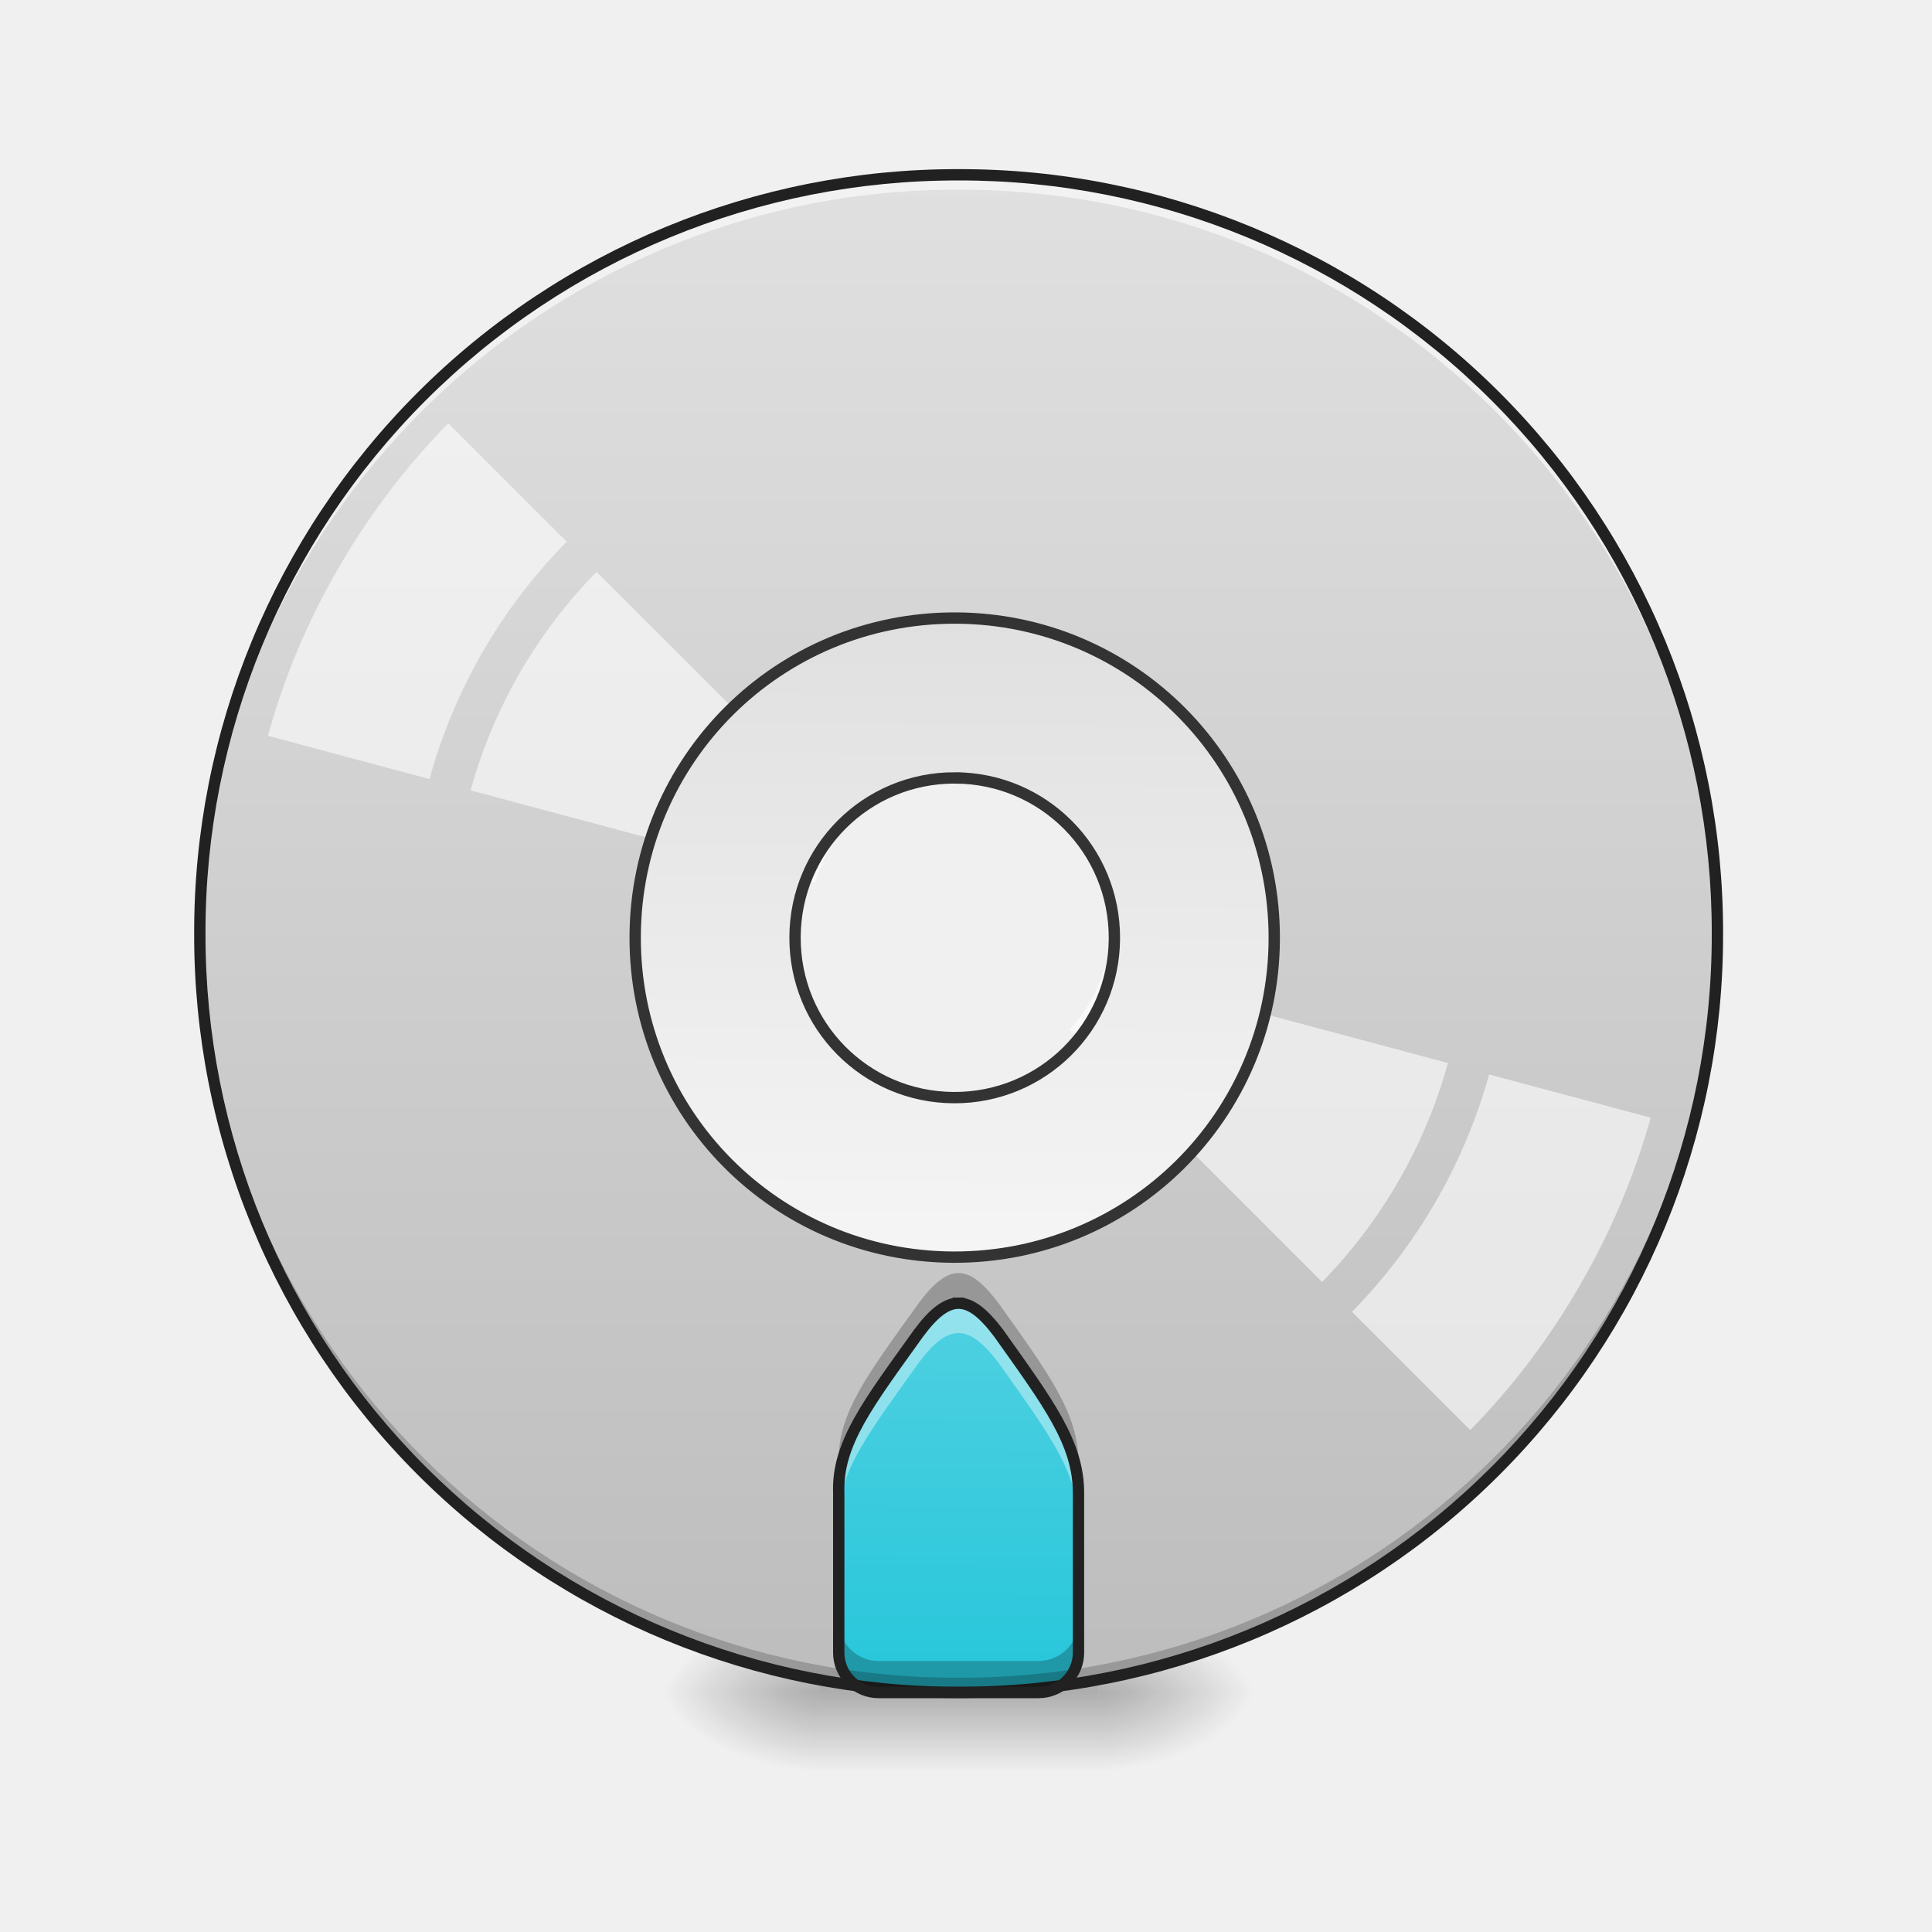
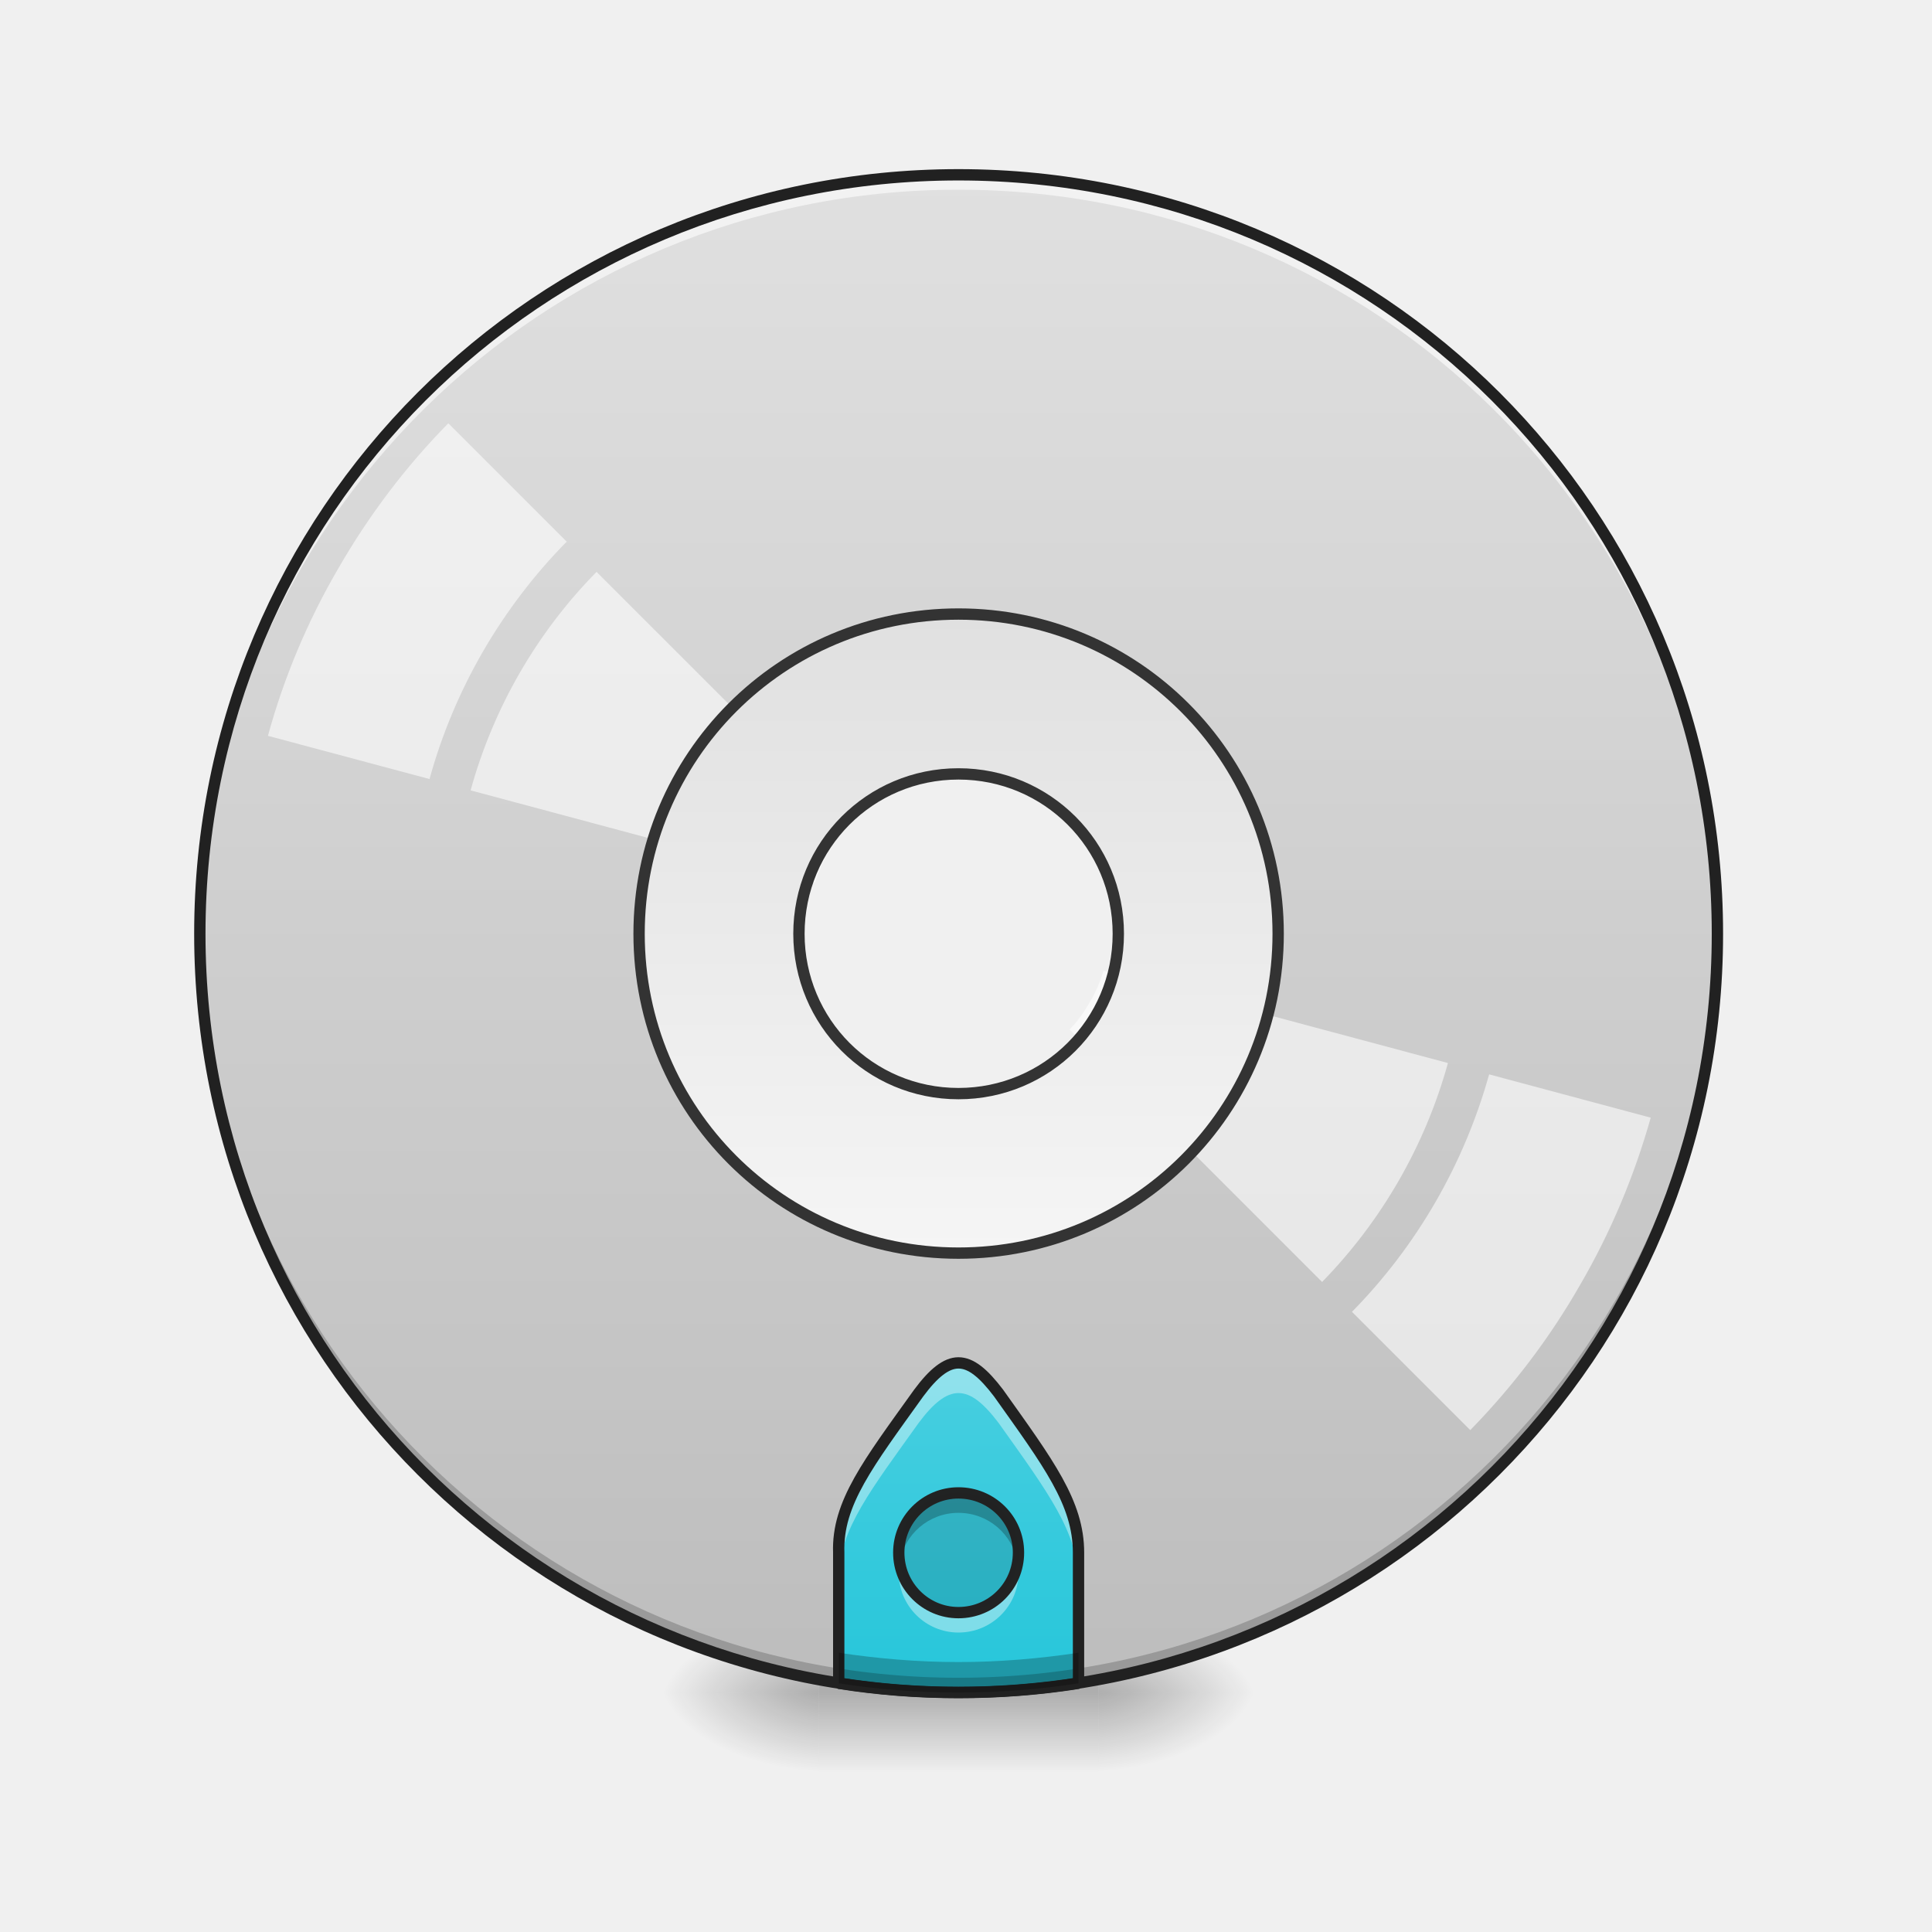
- <svg xmlns="http://www.w3.org/2000/svg" width="22pt" height="22pt" viewBox="0 0 22 22">
+ <svg xmlns="http://www.w3.org/2000/svg" xmlns:xlink="http://www.w3.org/1999/xlink" width="22px" height="22px" viewBox="0 0 22 22" version="1.1">
  <defs>
-     <radialGradient id="a" gradientUnits="userSpaceOnUse" cx="450.909" cy="189.579" fx="450.909" fy="189.579" r="21.167" gradientTransform="matrix(0 -.05372 -.09669 0 30.61 43.722)">
-       <stop offset="0" stop-opacity=".314" />
-       <stop offset=".222" stop-opacity=".275" />
-       <stop offset="1" stop-opacity="0" />
+     <radialGradient id="radial0" gradientUnits="userSpaceOnUse" cx="450.909" cy="189.579" fx="450.909" fy="189.579" r="21.167" gradientTransform="matrix(0.000000119742,-0.0537161,-0.0966889,-0.0000000698078,30.60967,43.72179)">
+       <stop offset="0" style="stop-color:rgb(0%,0%,0%);stop-opacity:0.314;" />
+       <stop offset="0.222" style="stop-color:rgb(0%,0%,0%);stop-opacity:0.275;" />
+       <stop offset="1" style="stop-color:rgb(0%,0%,0%);stop-opacity:0;" />
    </radialGradient>
-     <radialGradient id="b" gradientUnits="userSpaceOnUse" cx="450.909" cy="189.579" fx="450.909" fy="189.579" r="21.167" gradientTransform="matrix(0 .05372 .09669 0 -8.78 -5.175)">
-       <stop offset="0" stop-opacity=".314" />
-       <stop offset=".222" stop-opacity=".275" />
-       <stop offset="1" stop-opacity="0" />
+     <radialGradient id="radial1" gradientUnits="userSpaceOnUse" cx="450.909" cy="189.579" fx="450.909" fy="189.579" r="21.167" gradientTransform="matrix(-0.000000119742,0.0537161,0.0966889,0.0000000698078,-8.779457,-5.175144)">
+       <stop offset="0" style="stop-color:rgb(0%,0%,0%);stop-opacity:0.314;" />
+       <stop offset="0.222" style="stop-color:rgb(0%,0%,0%);stop-opacity:0.275;" />
+       <stop offset="1" style="stop-color:rgb(0%,0%,0%);stop-opacity:0;" />
    </radialGradient>
-     <radialGradient id="c" gradientUnits="userSpaceOnUse" cx="450.909" cy="189.579" fx="450.909" fy="189.579" r="21.167" gradientTransform="matrix(0 -.05372 .09669 0 -8.78 43.722)">
-       <stop offset="0" stop-opacity=".314" />
-       <stop offset=".222" stop-opacity=".275" />
-       <stop offset="1" stop-opacity="0" />
+     <radialGradient id="radial2" gradientUnits="userSpaceOnUse" cx="450.909" cy="189.579" fx="450.909" fy="189.579" r="21.167" gradientTransform="matrix(-0.000000119742,-0.0537161,0.0966889,-0.0000000698078,-8.779457,43.72179)">
+       <stop offset="0" style="stop-color:rgb(0%,0%,0%);stop-opacity:0.314;" />
+       <stop offset="0.222" style="stop-color:rgb(0%,0%,0%);stop-opacity:0.275;" />
+       <stop offset="1" style="stop-color:rgb(0%,0%,0%);stop-opacity:0;" />
    </radialGradient>
-     <radialGradient id="d" gradientUnits="userSpaceOnUse" cx="450.909" cy="189.579" fx="450.909" fy="189.579" r="21.167" gradientTransform="matrix(0 .05372 -.09669 0 30.61 -5.175)">
-       <stop offset="0" stop-opacity=".314" />
-       <stop offset=".222" stop-opacity=".275" />
-       <stop offset="1" stop-opacity="0" />
+     <radialGradient id="radial3" gradientUnits="userSpaceOnUse" cx="450.909" cy="189.579" fx="450.909" fy="189.579" r="21.167" gradientTransform="matrix(0.000000119742,0.0537161,-0.0966889,0.0000000698078,30.60967,-5.175144)">
+       <stop offset="0" style="stop-color:rgb(0%,0%,0%);stop-opacity:0.314;" />
+       <stop offset="0.222" style="stop-color:rgb(0%,0%,0%);stop-opacity:0.275;" />
+       <stop offset="1" style="stop-color:rgb(0%,0%,0%);stop-opacity:0;" />
    </radialGradient>
-     <linearGradient id="e" gradientUnits="userSpaceOnUse" x1="255.323" y1="233.5" x2="255.323" y2="254.667" gradientTransform="matrix(.00919 0 0 .04297 8.57 9.24)">
-       <stop offset="0" stop-opacity=".275" />
-       <stop offset="1" stop-opacity="0" />
+     <linearGradient id="linear0" gradientUnits="userSpaceOnUse" x1="255.323" y1="233.5" x2="255.323" y2="254.667" gradientTransform="matrix(0.00918504,0,0,0.0429729,8.569953,9.239164)">
+       <stop offset="0" style="stop-color:rgb(0%,0%,0%);stop-opacity:0.275;" />
+       <stop offset="1" style="stop-color:rgb(0%,0%,0%);stop-opacity:0;" />
    </linearGradient>
-     <linearGradient id="f" gradientUnits="userSpaceOnUse" x1="254" y1="-168.667" x2="254" y2="233.5" gradientTransform="matrix(.04297 0 0 .04297 0 9.24)">
-       <stop offset="0" stop-color="#e0e0e0" />
-       <stop offset="1" stop-color="#bdbdbd" />
+     <linearGradient id="linear1" gradientUnits="userSpaceOnUse" x1="254" y1="-168.667" x2="254" y2="233.5" gradientTransform="matrix(0.0429729,0,0,0.0429729,0,9.239163)">
+       <stop offset="0" style="stop-color:rgb(87.843%,87.843%,87.843%);stop-opacity:1;" />
+       <stop offset="1" style="stop-color:rgb(74.118%,74.118%,74.118%);stop-opacity:1;" />
    </linearGradient>
-     <linearGradient id="g" gradientUnits="userSpaceOnUse" x1="960" y1="1695.118" x2="960" y2="1315.118" gradientTransform="rotate(.24) scale(.01137)">
-       <stop offset="0" stop-color="#26c6da" />
-       <stop offset="1" stop-color="#4dd0e1" />
+     <linearGradient id="linear2" gradientUnits="userSpaceOnUse" x1="960" y1="1695.118" x2="960" y2="1315.118" gradientTransform="matrix(0.0113699,0,0,0.0113699,0,0)">
+       <stop offset="0" style="stop-color:rgb(14.902%,77.647%,85.49%);stop-opacity:1;" />
+       <stop offset="1" style="stop-color:rgb(30.196%,81.569%,88.235%);stop-opacity:1;" />
    </linearGradient>
-     <linearGradient id="h" gradientUnits="userSpaceOnUse" x1="254" y1="117.083" x2="254" y2="-52.25" gradientTransform="matrix(3.77953 0 0 3.77953 0 812.598)">
-       <stop offset="0" stop-color="#f5f5f5" />
-       <stop offset="1" stop-color="#e0e0e0" />
+     <linearGradient id="linear3" gradientUnits="userSpaceOnUse" x1="254" y1="117.083" x2="254" y2="-52.25" gradientTransform="matrix(3.779528,0,0,3.779528,0,812.5984)">
+       <stop offset="0" style="stop-color:rgb(96.078%,96.078%,96.078%);stop-opacity:1;" />
+       <stop offset="1" style="stop-color:rgb(87.843%,87.843%,87.843%);stop-opacity:1;" />
    </linearGradient>
+     <filter id="alpha" filterUnits="objectBoundingBox" x="0%" y="0%" width="100%" height="100%">
+       <feColorMatrix type="matrix" in="SourceGraphic" values="0 0 0 0 1 0 0 0 0 1 0 0 0 0 1 0 0 0 1 0" />
+     </filter>
+     <mask id="mask0">
+       <g filter="url(#alpha)">
+         <rect x="0" y="0" width="22" height="22" style="fill:rgb(0%,0%,0%);fill-opacity:0.99;stroke:none;" />
+       </g>
+     </mask>
+     <clipPath id="clip1">
+       <rect x="0" y="0" width="22" height="22" />
+     </clipPath>
+     <g id="surface5" clip-path="url(#clip1)">
+       <path style=" stroke:none;fill-rule:nonzero;fill:rgb(0%,0%,0%);fill-opacity:0.118;" d="M 10.914 17 C 11.293 17 11.598 17.305 11.598 17.68 C 11.598 18.059 11.293 18.363 10.914 18.363 C 10.539 18.363 10.234 18.059 10.234 17.68 C 10.234 17.305 10.539 17 10.914 17 Z M 10.914 17 " />
+     </g>
+     <mask id="mask1">
+       <g filter="url(#alpha)">
+         <rect x="0" y="0" width="22" height="22" style="fill:rgb(0%,0%,0%);fill-opacity:0.99;stroke:none;" />
+       </g>
+     </mask>
+     <clipPath id="clip2">
+       <rect x="0" y="0" width="22" height="22" />
+     </clipPath>
+     <g id="surface8" clip-path="url(#clip2)">
+       <path style=" stroke:none;fill-rule:nonzero;fill:rgb(0%,0%,0%);fill-opacity:0.235;" d="M 10.914 17 C 10.539 17 10.234 17.305 10.234 17.68 C 10.234 17.719 10.234 17.758 10.242 17.797 C 10.297 17.473 10.574 17.227 10.914 17.227 C 11.254 17.227 11.535 17.473 11.586 17.797 C 11.594 17.758 11.598 17.719 11.598 17.68 C 11.598 17.305 11.293 17 10.914 17 Z M 10.914 17 " />
+     </g>
+     <mask id="mask2">
+       <g filter="url(#alpha)">
+         <rect x="0" y="0" width="22" height="22" style="fill:rgb(0%,0%,0%);fill-opacity:0.99;stroke:none;" />
+       </g>
+     </mask>
+     <clipPath id="clip3">
+       <rect x="0" y="0" width="22" height="22" />
+     </clipPath>
+     <g id="surface11" clip-path="url(#clip3)">
+       <path style=" stroke:none;fill-rule:nonzero;fill:rgb(100%,100%,100%);fill-opacity:0.392;" d="M 10.914 18.59 C 10.539 18.59 10.234 18.285 10.234 17.91 C 10.234 17.871 10.234 17.832 10.242 17.797 C 10.297 18.117 10.574 18.363 10.914 18.363 C 11.254 18.363 11.535 18.117 11.586 17.797 C 11.594 17.832 11.598 17.871 11.598 17.91 C 11.598 18.285 11.293 18.59 10.914 18.59 Z M 10.914 18.59 " />
+     </g>
+     <mask id="mask3">
+       <g filter="url(#alpha)">
+         <rect x="0" y="0" width="22" height="22" style="fill:rgb(0%,0%,0%);fill-opacity:0.99;stroke:none;" />
+       </g>
+     </mask>
+     <clipPath id="clip4">
+       <rect x="0" y="0" width="22" height="22" />
+     </clipPath>
+     <g id="surface14" clip-path="url(#clip4)">
+       <path style="fill:none;stroke-width:3;stroke-linecap:round;stroke-linejoin:round;stroke:rgb(12.941%,12.941%,12.941%);stroke-opacity:1;stroke-miterlimit:4;" d="M 253.976 180.599 C 262.793 180.599 269.883 187.689 269.883 196.415 C 269.883 205.233 262.793 212.323 253.976 212.323 C 245.249 212.323 238.159 205.233 238.159 196.415 C 238.159 187.689 245.249 180.599 253.976 180.599 Z M 253.976 180.599 " transform="matrix(0.0429729,0,0,0.0429729,0,9.239163)" />
+     </g>
  </defs>
-   <path d="M12.508 19.273h1.816v-.91h-1.816zm0 0" fill="url(#a)" />
-   <path d="M9.324 19.273h-1.82v.91h1.82zm0 0" fill="url(#b)" />
-   <path d="M9.324 19.273h-1.82v-.91h1.82zm0 0" fill="url(#c)" />
-   <path d="M12.508 19.273h1.816v.91h-1.816zm0 0" fill="url(#d)" />
-   <path d="M9.324 19.047h3.184v1.137H9.324zm0 0" fill="url(#e)" />
-   <path d="M10.914 1.992a8.621 8.621 0 0 0-8.64 8.64 8.624 8.624 0 0 0 8.64 8.641c4.79 0 8.64-3.855 8.64-8.64 0-4.79-3.85-8.64-8.64-8.64zm0 6.82c1.008 0 1.82.813 1.82 1.82 0 1.009-.812 1.821-1.82 1.821a1.814 1.814 0 0 1-1.816-1.82c0-1.008.808-1.82 1.816-1.82zm0 0" fill="url(#f)" />
-   <path d="M10.914 14.84c-.14 0-.285.113-.453.34-.57.797-.93 1.254-.91 1.82v1.82c0 .25.203.453.453.453h1.82a.454.454 0 0 0 .457-.453V17c0-.57-.344-1.023-.91-1.82-.172-.227-.312-.34-.457-.34zm0 0" fill="url(#g)" />
-   <path d="M10.914 19.273a8.624 8.624 0 0 1-8.64-8.64v-.086a8.624 8.624 0 0 0 8.64 8.558 8.62 8.62 0 0 0 8.64-8.558v.086a8.621 8.621 0 0 1-8.64 8.64zm0 0" fill-opacity=".196" />
-   <path d="M10.914 1.992a8.621 8.621 0 0 0-8.64 8.64v.087a8.624 8.624 0 0 1 8.64-8.559 8.62 8.62 0 0 1 8.64 8.559v-.086c0-4.79-3.85-8.64-8.64-8.64zm0 0" fill="#fff" fill-opacity=".588" />
-   <path d="M10.914 1.926a8.686 8.686 0 0 0-8.703 8.707 8.686 8.686 0 0 0 8.703 8.703 8.686 8.686 0 0 0 8.707-8.703 8.687 8.687 0 0 0-8.707-8.707zm0 .129a8.557 8.557 0 0 1 8.578 8.578 8.556 8.556 0 0 1-8.578 8.574 8.556 8.556 0 0 1-8.574-8.574 8.556 8.556 0 0 1 8.574-8.578zm0 0" fill="#212121" />
-   <path d="M5.105 4.82a8.192 8.192 0 0 0-1.253 1.653 8.017 8.017 0 0 0-.801 1.906l1.84.492c.28-1.02.82-1.95 1.562-2.703zm1.688 1.692A5.72 5.72 0 0 0 5.359 9l3.922 1.05c.074-.25.207-.476.383-.667zm5.773 4.543a1.61 1.61 0 0 1-.156.355c-.062.113-.14.219-.23.313l2.875 2.875a5.772 5.772 0 0 0 1.433-2.493zm4.391 1.18a6.246 6.246 0 0 1-1.562 2.703l1.347 1.347a8.173 8.173 0 0 0 1.25-1.652 8.193 8.193 0 0 0 .805-1.906zm0 0" fill="#fff" fill-opacity=".588" />
-   <path d="M959.908 614.974c-177.277 0-319.855 142.92-319.855 320.198 0 177.277 142.578 319.855 319.855 319.855 177.278 0 320.199-142.578 320.199-319.855 0-177.277-142.921-320.198-320.199-320.198zm0 160.099c88.639 0 160.1 71.46 160.1 160.099s-71.461 160.1-160.1 160.1c-88.638 0-159.755-71.461-159.755-160.1s71.117-160.1 159.755-160.1zm0 0" transform="rotate(.24) scale(.01137)" fill="url(#h)" stroke-width="11.339" stroke-linecap="round" stroke="#333" />
-   <path d="M10.914 14.84c-.14 0-.285.113-.453.34-.57.797-.93 1.254-.91 1.82v.254c.015-.527.37-.977.91-1.734.168-.227.312-.34.453-.34.145 0 .285.113.457.34.566.796.91 1.253.91 1.82V17c0-.57-.344-1.023-.91-1.82-.172-.227-.312-.34-.457-.34zm0 0" fill="#fff" fill-opacity=".392" />
-   <path d="M9.55 16.914V17zm0 1.547v.36c0 .25.204.452.454.452h1.82a.454.454 0 0 0 .457-.453v-.36c0 .25-.203.454-.457.454h-1.82a.453.453 0 0 1-.453-.453zm0 0M10.914 14.496c-.14 0-.285.117-.453.344-.57.797-.93 1.254-.91 1.82v.254c.015-.527.37-.98.91-1.734.168-.227.312-.34.453-.34.145 0 .285.113.457.34.566.797.91 1.25.91 1.82v-.344c0-.566-.344-1.02-.91-1.816-.172-.227-.312-.344-.457-.344zm0 0" fill-opacity=".235" />
-   <path d="M10.914 14.84c-.14 0-.285.113-.453.34-.57.797-.93 1.254-.91 1.82v1.82c0 .25.203.453.453.453h1.82a.454.454 0 0 0 .457-.453V17c0-.57-.344-1.023-.91-1.82-.172-.227-.312-.34-.457-.34zm0 0" fill="none" stroke-width=".129" stroke-linecap="square" stroke-linejoin="bevel" stroke="#212121" />
+   <g id="surface1">
+     <path style=" stroke:none;fill-rule:nonzero;fill:url(#radial0);" d="M 12.508 19.273 L 14.324 19.273 L 14.324 18.363 L 12.508 18.363 Z M 12.508 19.273 " />
+     <path style=" stroke:none;fill-rule:nonzero;fill:url(#radial1);" d="M 9.324 19.273 L 7.504 19.273 L 7.504 20.184 L 9.324 20.184 Z M 9.324 19.273 " />
+     <path style=" stroke:none;fill-rule:nonzero;fill:url(#radial2);" d="M 9.324 19.273 L 7.504 19.273 L 7.504 18.363 L 9.324 18.363 Z M 9.324 19.273 " />
+     <path style=" stroke:none;fill-rule:nonzero;fill:url(#radial3);" d="M 12.508 19.273 L 14.324 19.273 L 14.324 20.184 L 12.508 20.184 Z M 12.508 19.273 " />
+     <path style=" stroke:none;fill-rule:nonzero;fill:url(#linear0);" d="M 9.324 19.047 L 12.508 19.047 L 12.508 20.184 L 9.324 20.184 Z M 9.324 19.047 " />
+     <path style=" stroke:none;fill-rule:nonzero;fill:url(#linear1);" d="M 10.914 1.992 C 6.129 1.992 2.273 5.844 2.273 10.633 C 2.273 15.418 6.129 19.273 10.914 19.273 C 15.703 19.273 19.555 15.418 19.555 10.633 C 19.555 5.844 15.703 1.992 10.914 1.992 Z M 10.914 8.812 C 11.922 8.812 12.734 9.625 12.734 10.633 C 12.734 11.641 11.922 12.453 10.914 12.453 C 9.906 12.453 9.098 11.641 9.098 10.633 C 9.098 9.625 9.906 8.812 10.914 8.812 Z M 10.914 8.812 " />
+     <path style=" stroke:none;fill-rule:nonzero;fill:url(#linear2);" d="M 10.914 15.52 C 10.773 15.52 10.629 15.637 10.461 15.863 C 9.891 16.66 9.531 17.117 9.551 17.68 L 9.551 19.168 C 9.996 19.238 10.449 19.273 10.914 19.273 C 11.379 19.273 11.836 19.238 12.281 19.168 L 12.281 17.68 C 12.281 17.113 11.938 16.66 11.371 15.863 C 11.199 15.637 11.059 15.52 10.914 15.52 Z M 10.914 15.52 " />
+     <path style=" stroke:none;fill-rule:nonzero;fill:rgb(0%,0%,0%);fill-opacity:0.196;" d="M 10.914 19.273 C 6.129 19.273 2.273 15.418 2.273 10.633 C 2.273 10.605 2.273 10.574 2.273 10.547 C 2.32 15.297 6.156 19.105 10.914 19.105 C 15.676 19.105 19.512 15.297 19.555 10.547 C 19.555 10.574 19.555 10.605 19.555 10.633 C 19.555 15.418 15.703 19.273 10.914 19.273 Z M 10.914 19.273 " />
+     <path style=" stroke:none;fill-rule:nonzero;fill:rgb(100%,100%,100%);fill-opacity:0.588;" d="M 10.914 1.992 C 6.129 1.992 2.273 5.844 2.273 10.633 C 2.273 10.66 2.273 10.688 2.273 10.719 C 2.32 5.969 6.156 2.16 10.914 2.16 C 15.676 2.16 19.512 5.969 19.555 10.719 C 19.555 10.688 19.555 10.66 19.555 10.633 C 19.555 5.844 15.703 1.992 10.914 1.992 Z M 10.914 1.992 " />
+     <path style=" stroke:none;fill-rule:nonzero;fill:rgb(12.941%,12.941%,12.941%);fill-opacity:1;" d="M 10.914 1.926 C 6.094 1.926 2.211 5.809 2.211 10.633 C 2.211 15.453 6.094 19.336 10.914 19.336 C 15.738 19.336 19.621 15.453 19.621 10.633 C 19.621 5.809 15.738 1.926 10.914 1.926 Z M 10.914 2.055 C 15.668 2.055 19.492 5.879 19.492 10.633 C 19.492 15.383 15.668 19.207 10.914 19.207 C 6.164 19.207 2.34 15.383 2.34 10.633 C 2.34 5.879 6.164 2.055 10.914 2.055 Z M 10.914 2.055 " />
+     <path style=" stroke:none;fill-rule:nonzero;fill:rgb(100%,100%,100%);fill-opacity:0.588;" d="M 5.105 4.82 C 4.617 5.316 4.199 5.871 3.852 6.473 C 3.504 7.07 3.234 7.711 3.051 8.379 L 4.891 8.871 C 5.172 7.852 5.711 6.922 6.453 6.168 Z M 6.793 6.512 C 6.113 7.203 5.617 8.062 5.359 9 L 9.281 10.051 C 9.355 9.801 9.488 9.574 9.664 9.383 Z M 12.566 11.055 C 12.527 11.18 12.477 11.301 12.41 11.41 C 12.348 11.523 12.27 11.629 12.18 11.723 L 15.055 14.598 C 15.734 13.902 16.227 13.047 16.488 12.105 Z M 16.957 12.234 C 16.672 13.254 16.137 14.184 15.395 14.938 L 16.742 16.285 C 17.227 15.789 17.648 15.234 17.992 14.633 C 18.34 14.035 18.609 13.395 18.797 12.727 Z M 16.957 12.234 " />
+     <path style="fill-rule:nonzero;fill:url(#linear3);stroke-width:11.339;stroke-linecap:round;stroke-linejoin:miter;stroke:rgb(20%,20%,20%);stroke-opacity:1;stroke-miterlimit:4;" d="M 959.908 614.974 C 782.631 614.974 640.053 757.895 640.053 935.172 C 640.053 1112.449 782.631 1255.027 959.908 1255.027 C 1137.186 1255.027 1280.107 1112.449 1280.107 935.172 C 1280.107 757.895 1137.186 614.974 959.908 614.974 Z M 959.908 775.073 C 1048.547 775.073 1120.008 846.533 1120.008 935.172 C 1120.008 1023.811 1048.547 1095.271 959.908 1095.271 C 871.27 1095.271 800.153 1023.811 800.153 935.172 C 800.153 846.533 871.27 775.073 959.908 775.073 Z M 959.908 775.073 " transform="matrix(0.0113699,0,0,0.0113699,0,0)" />
+     <path style=" stroke:none;fill-rule:nonzero;fill:rgb(100%,100%,100%);fill-opacity:0.392;" d="M 10.914 15.52 C 10.773 15.52 10.629 15.637 10.461 15.863 C 9.891 16.66 9.531 17.117 9.551 17.68 L 9.551 17.938 C 9.566 17.41 9.922 16.957 10.461 16.203 C 10.629 15.977 10.773 15.863 10.914 15.863 C 11.059 15.863 11.199 15.977 11.371 16.203 C 11.938 17 12.281 17.453 12.281 18.023 L 12.281 17.68 C 12.281 17.113 11.938 16.656 11.371 15.863 C 11.199 15.637 11.059 15.52 10.914 15.52 Z M 10.914 15.52 " />
+     <path style="fill:none;stroke-width:11.339;stroke-linecap:square;stroke-linejoin:bevel;stroke:rgb(12.941%,12.941%,12.941%);stroke-opacity:1;stroke-miterlimit:4;" d="M 959.908 1364.966 C 947.54 1364.966 934.828 1375.273 920.055 1395.2 C 869.895 1465.286 838.288 1505.483 840.006 1554.955 L 840.006 1685.852 C 879.172 1692.036 919.025 1695.128 959.908 1695.128 C 1000.792 1695.128 1040.989 1692.036 1080.155 1685.852 L 1080.155 1554.955 C 1080.155 1505.139 1049.921 1465.286 1000.105 1395.2 C 984.988 1375.273 972.62 1364.966 959.908 1364.966 Z M 959.908 1364.966 " transform="matrix(0.0113699,0,0,0.0113699,0,0)" />
+     <path style=" stroke:none;fill-rule:nonzero;fill:rgb(0%,0%,0%);fill-opacity:0.235;" d="M 9.551 17.594 C 9.551 17.625 9.551 17.652 9.551 17.68 Z M 9.551 18.82 L 9.551 19.168 C 9.996 19.238 10.449 19.273 10.914 19.273 C 11.379 19.273 11.836 19.238 12.281 19.168 L 12.281 18.82 C 11.836 18.887 11.379 18.926 10.914 18.926 C 10.449 18.926 9.996 18.887 9.551 18.82 Z M 9.551 18.82 " />
+     <use xlink:href="#surface5" mask="url(#mask0)" />
+     <use xlink:href="#surface8" mask="url(#mask1)" />
+     <use xlink:href="#surface11" mask="url(#mask2)" />
+     <use xlink:href="#surface14" mask="url(#mask3)" />
+   </g>
</svg>
